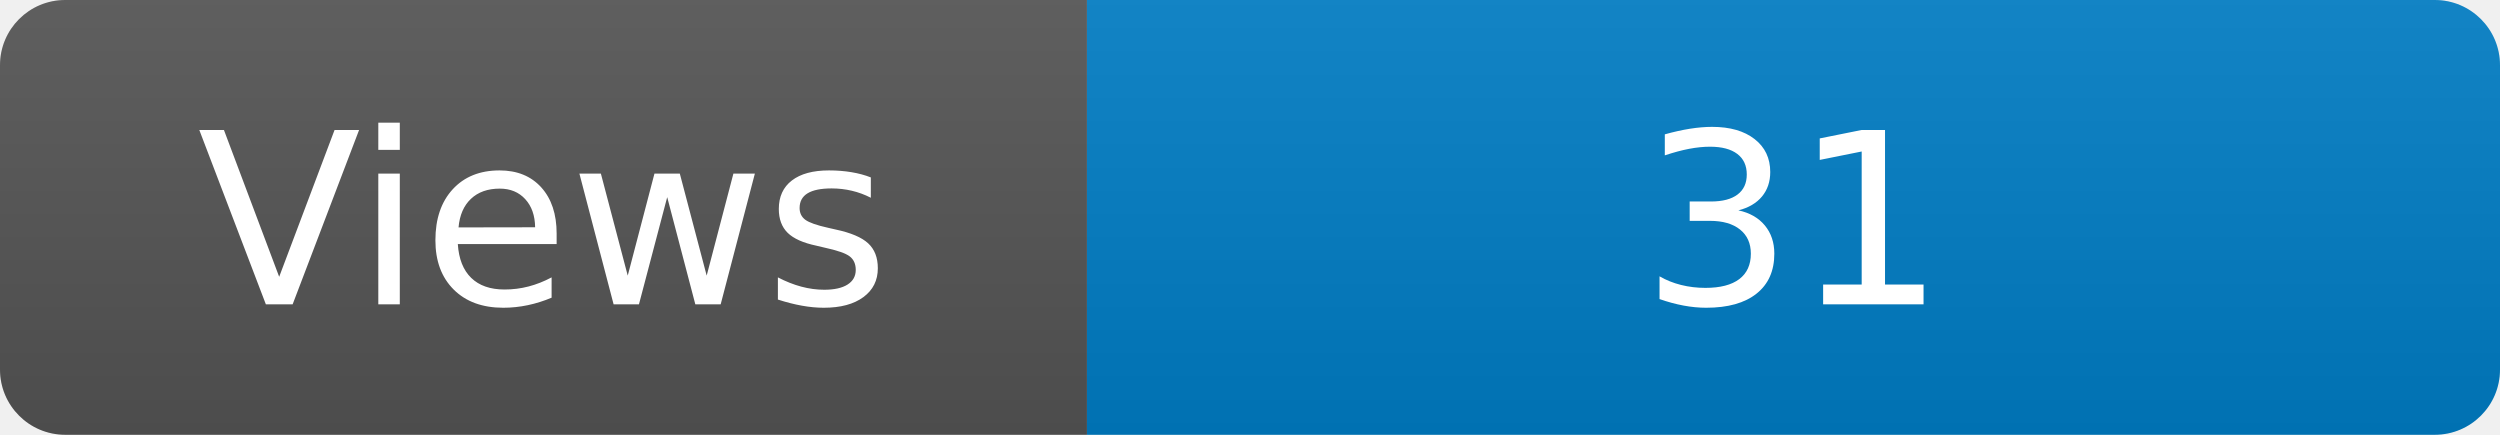
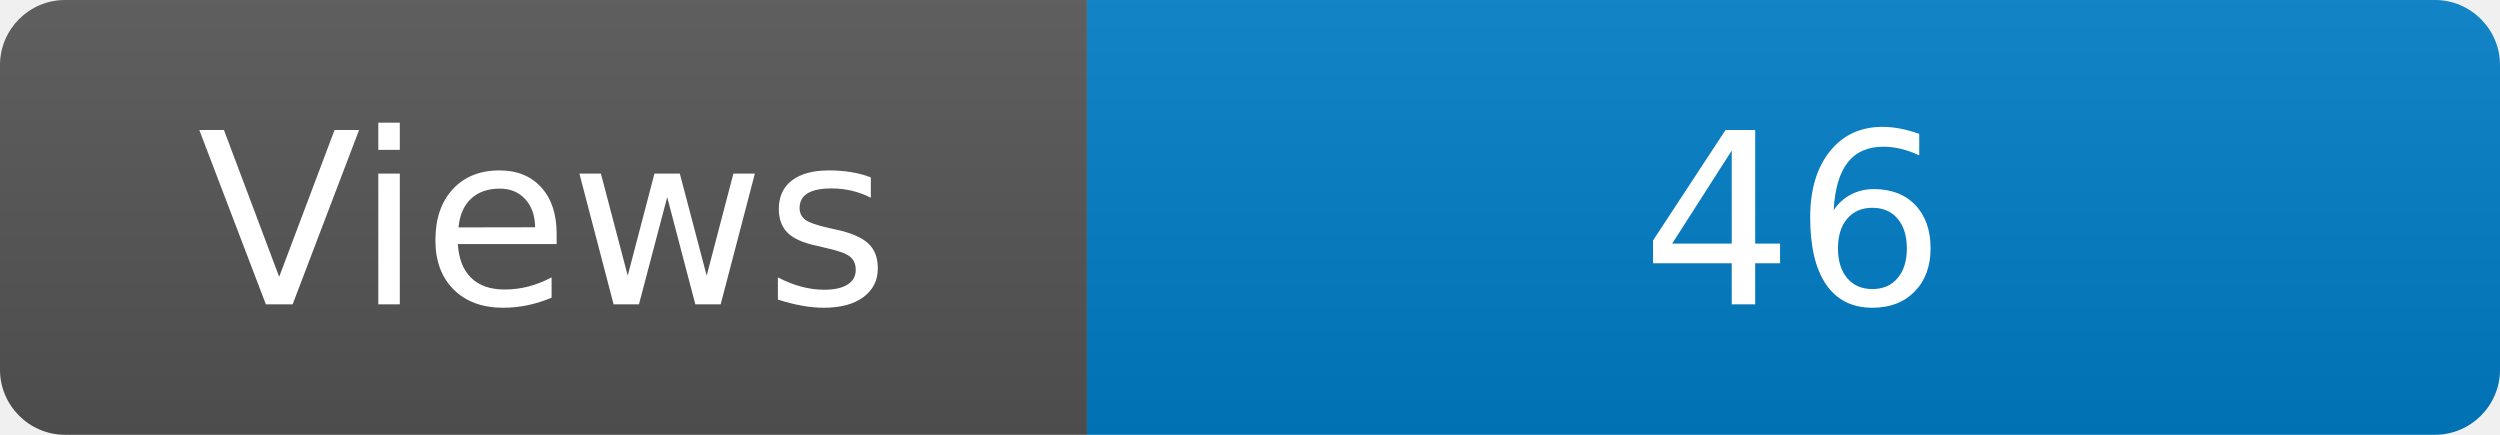
<svg xmlns="http://www.w3.org/2000/svg" width="115" height="20" role="img" aria-label="Maintained?: yes">
  <linearGradient id="s" x2="0" y2="100%">
    <stop offset="0" stop-color="#bbb" stop-opacity=".1" />
    <stop offset="1" stop-opacity=".1" />
  </linearGradient>
  <clipPath id="r">
    <rect width="115" height="20" rx="3" fill="#fff" />
  </clipPath>
  <g clip-path="url(#r)">
    <rect width="50" height="20" fill="#555" />
    <rect x="50" width="160" height="20" fill="#007ec6" />
    <rect width="115" height="20" fill="url(#s)" />
  </g>
  <g fill="#fff" text-anchor="middle" font-family="Verdana,Geneva,DejaVu Sans,sans-serif" font-size="110">
    <text x="250" y="140" transform="scale(.1)" fill="#fff">Views</text>
-     <text x="825" y="140" transform="scale(.1)" fill="#fff">31</text>
+     <text x="825" y="140" transform="scale(.1)" fill="#fff">46</text>
  </g>
</svg>
